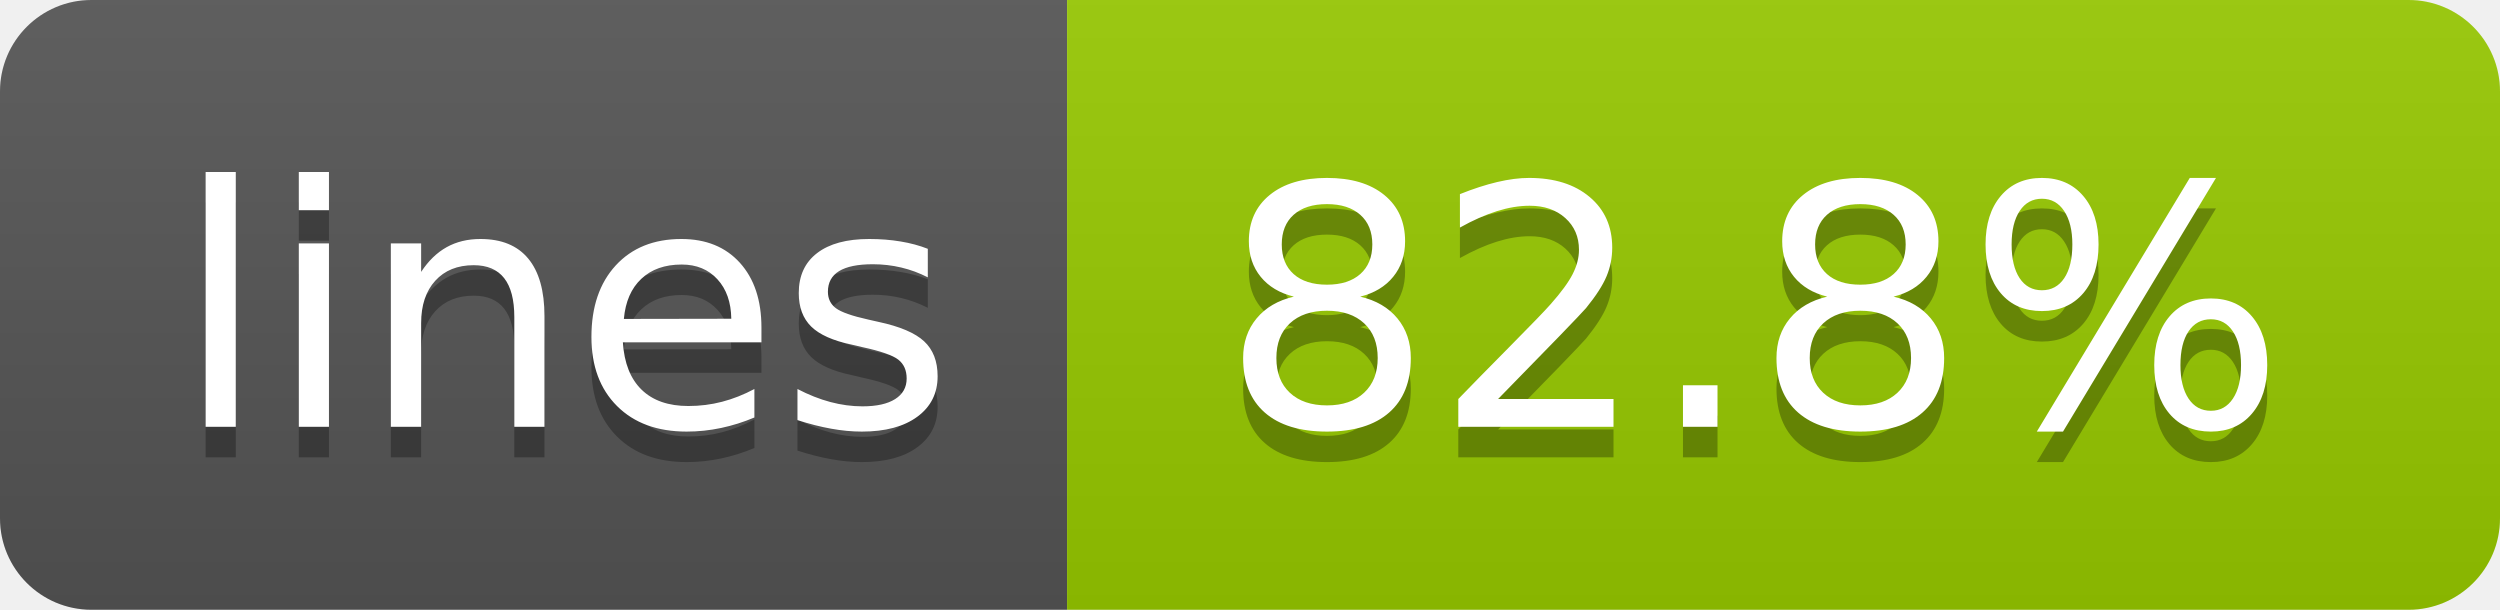
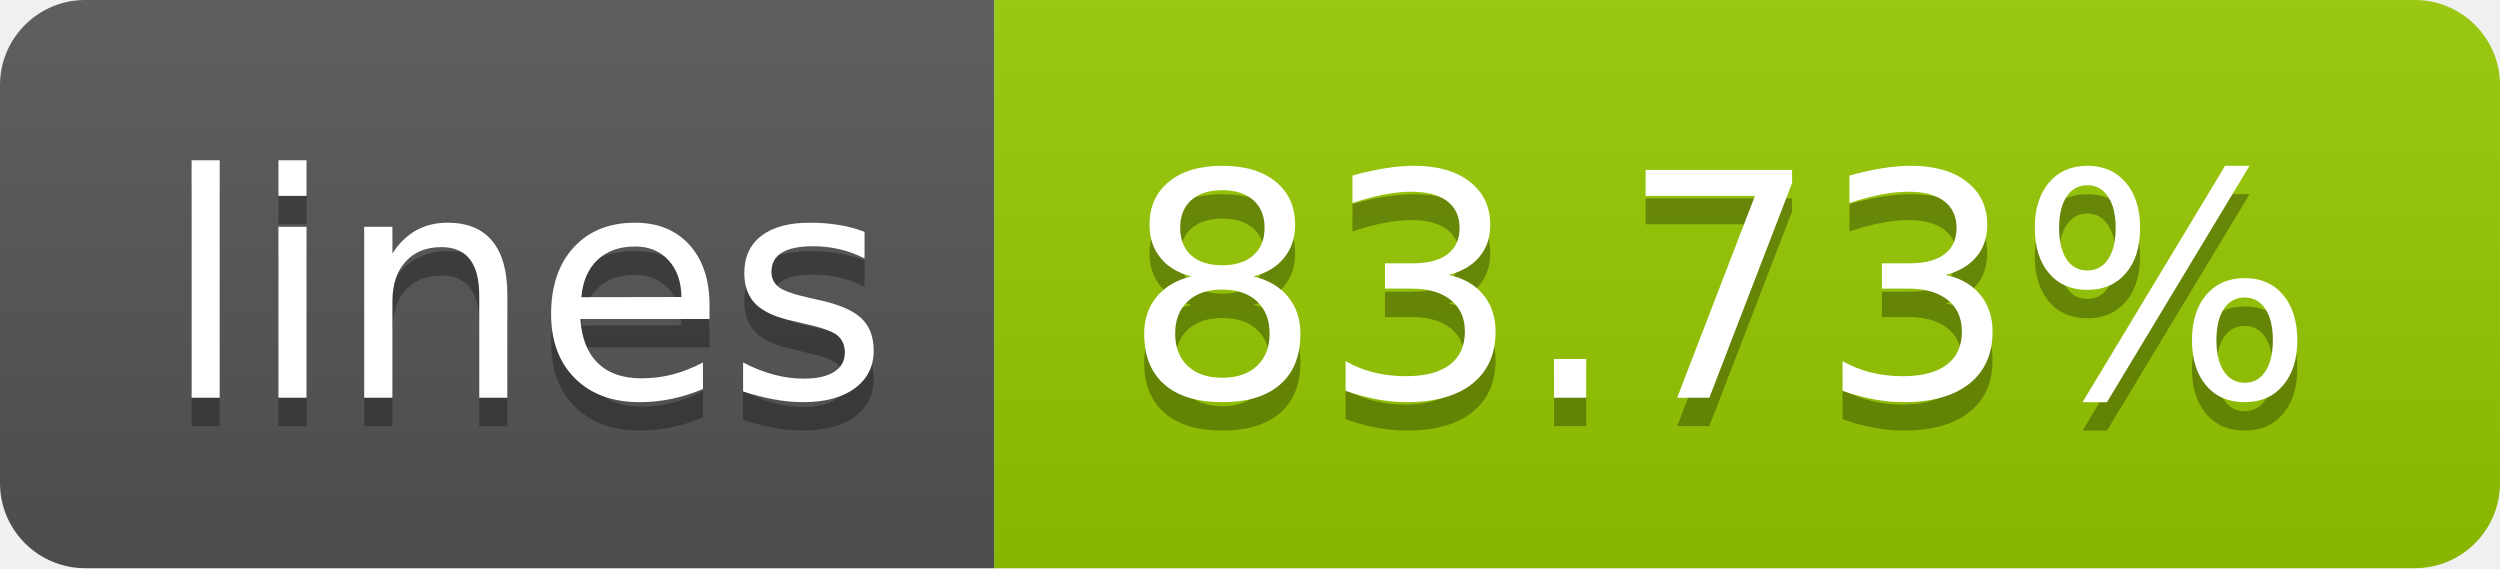
- <svg xmlns="http://www.w3.org/2000/svg" width="82" height="20" role="img" aria-label="lines: 82.8%">
+ <svg xmlns="http://www.w3.org/2000/svg" width="88" height="20" role="img" aria-label="lines: 83.73%">
  <linearGradient id="s" x2="0" y2="100%">
    <stop offset="0" stop-color="#bbb" stop-opacity=".1" />
    <stop offset="1" stop-opacity=".1" />
  </linearGradient>
  <clipPath id="r">
-     <rect width="82" height="20" rx="3" fill="#fff" />
+     <rect width="88" height="20" rx="3" fill="#fff" />
  </clipPath>
  <g clip-path="url(#r)">
    <rect width="35" height="20" fill="#555" />
-     <rect x="35" width="47" height="20" fill="#97ca00" />
-     <rect width="82" height="20" fill="url(#s)" />
+     <rect x="35" width="53" height="20" fill="#97ca00" />
+     <rect width="88" height="20" fill="url(#s)" />
  </g>
  <g fill="#fff" text-anchor="middle" font-family="Verdana,Geneva,DejaVu Sans,sans-serif" text-rendering="geometricPrecision" font-size="110">
    <text aria-hidden="true" x="185" y="150" fill="#010101" fill-opacity=".3" transform="scale(.1)" textLength="250">lines</text>
    <text x="185" y="140" transform="scale(.1)" fill="#fff" textLength="250">lines</text>
-     <text aria-hidden="true" x="575" y="150" fill="#010101" fill-opacity=".3" transform="scale(.1)" textLength="370">82.8%</text>
-     <text x="575" y="140" transform="scale(.1)" fill="#fff" textLength="370">82.8%</text>
+     <text aria-hidden="true" x="605" y="150" fill="#010101" fill-opacity=".3" transform="scale(.1)" textLength="430">83.73%</text>
+     <text x="605" y="140" transform="scale(.1)" fill="#fff" textLength="430">83.73%</text>
  </g>
</svg>
